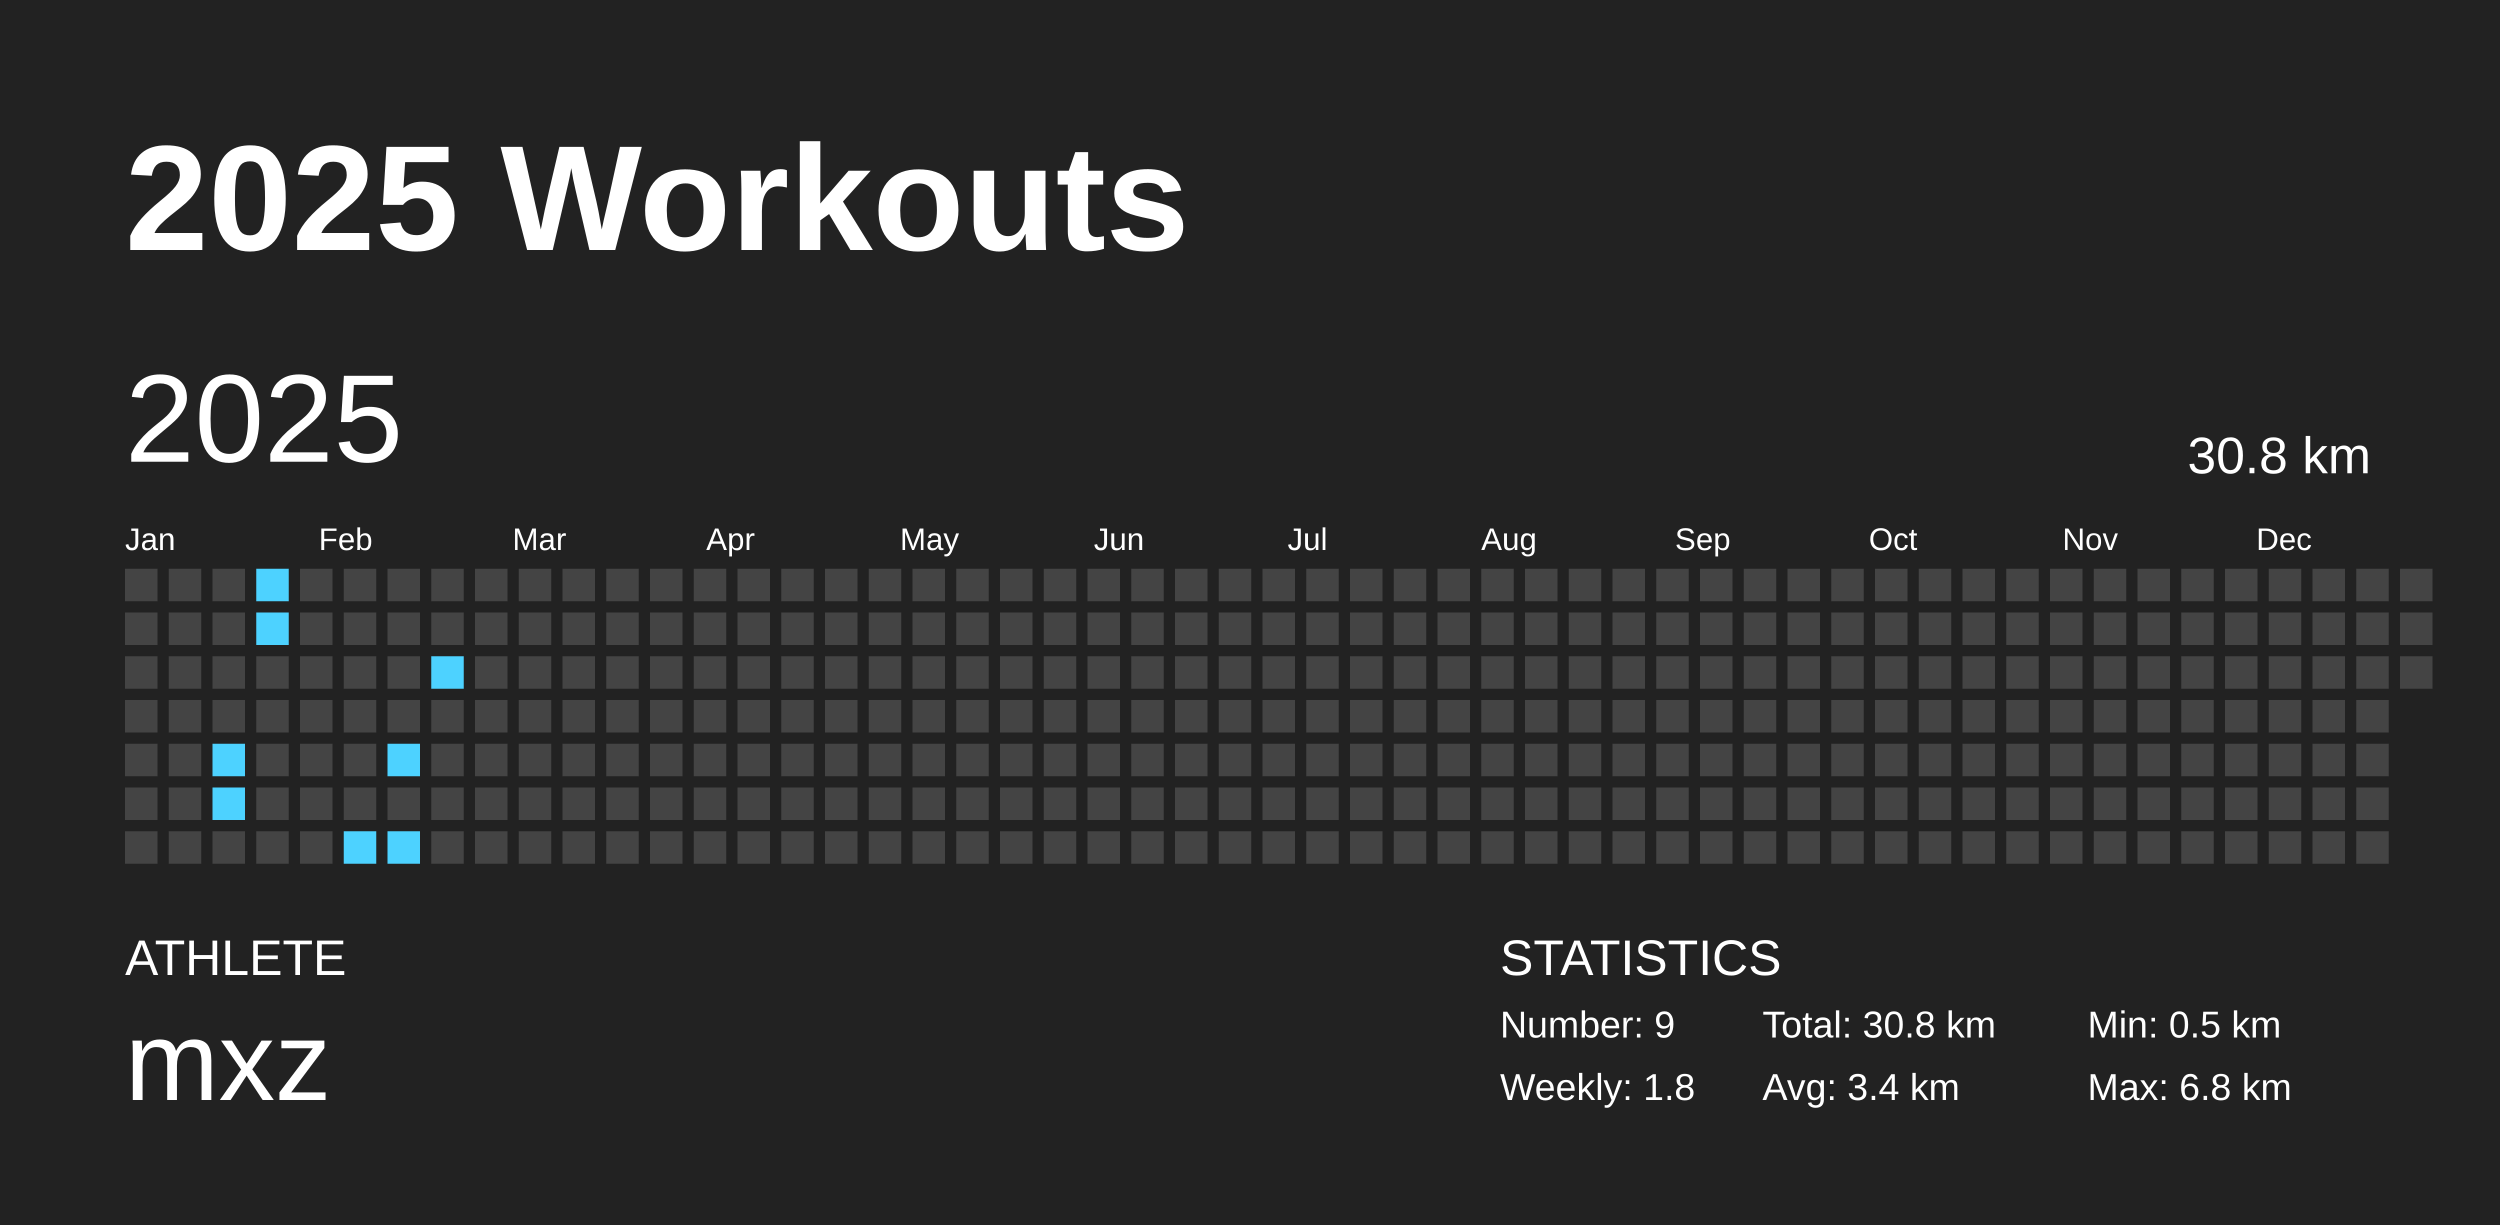
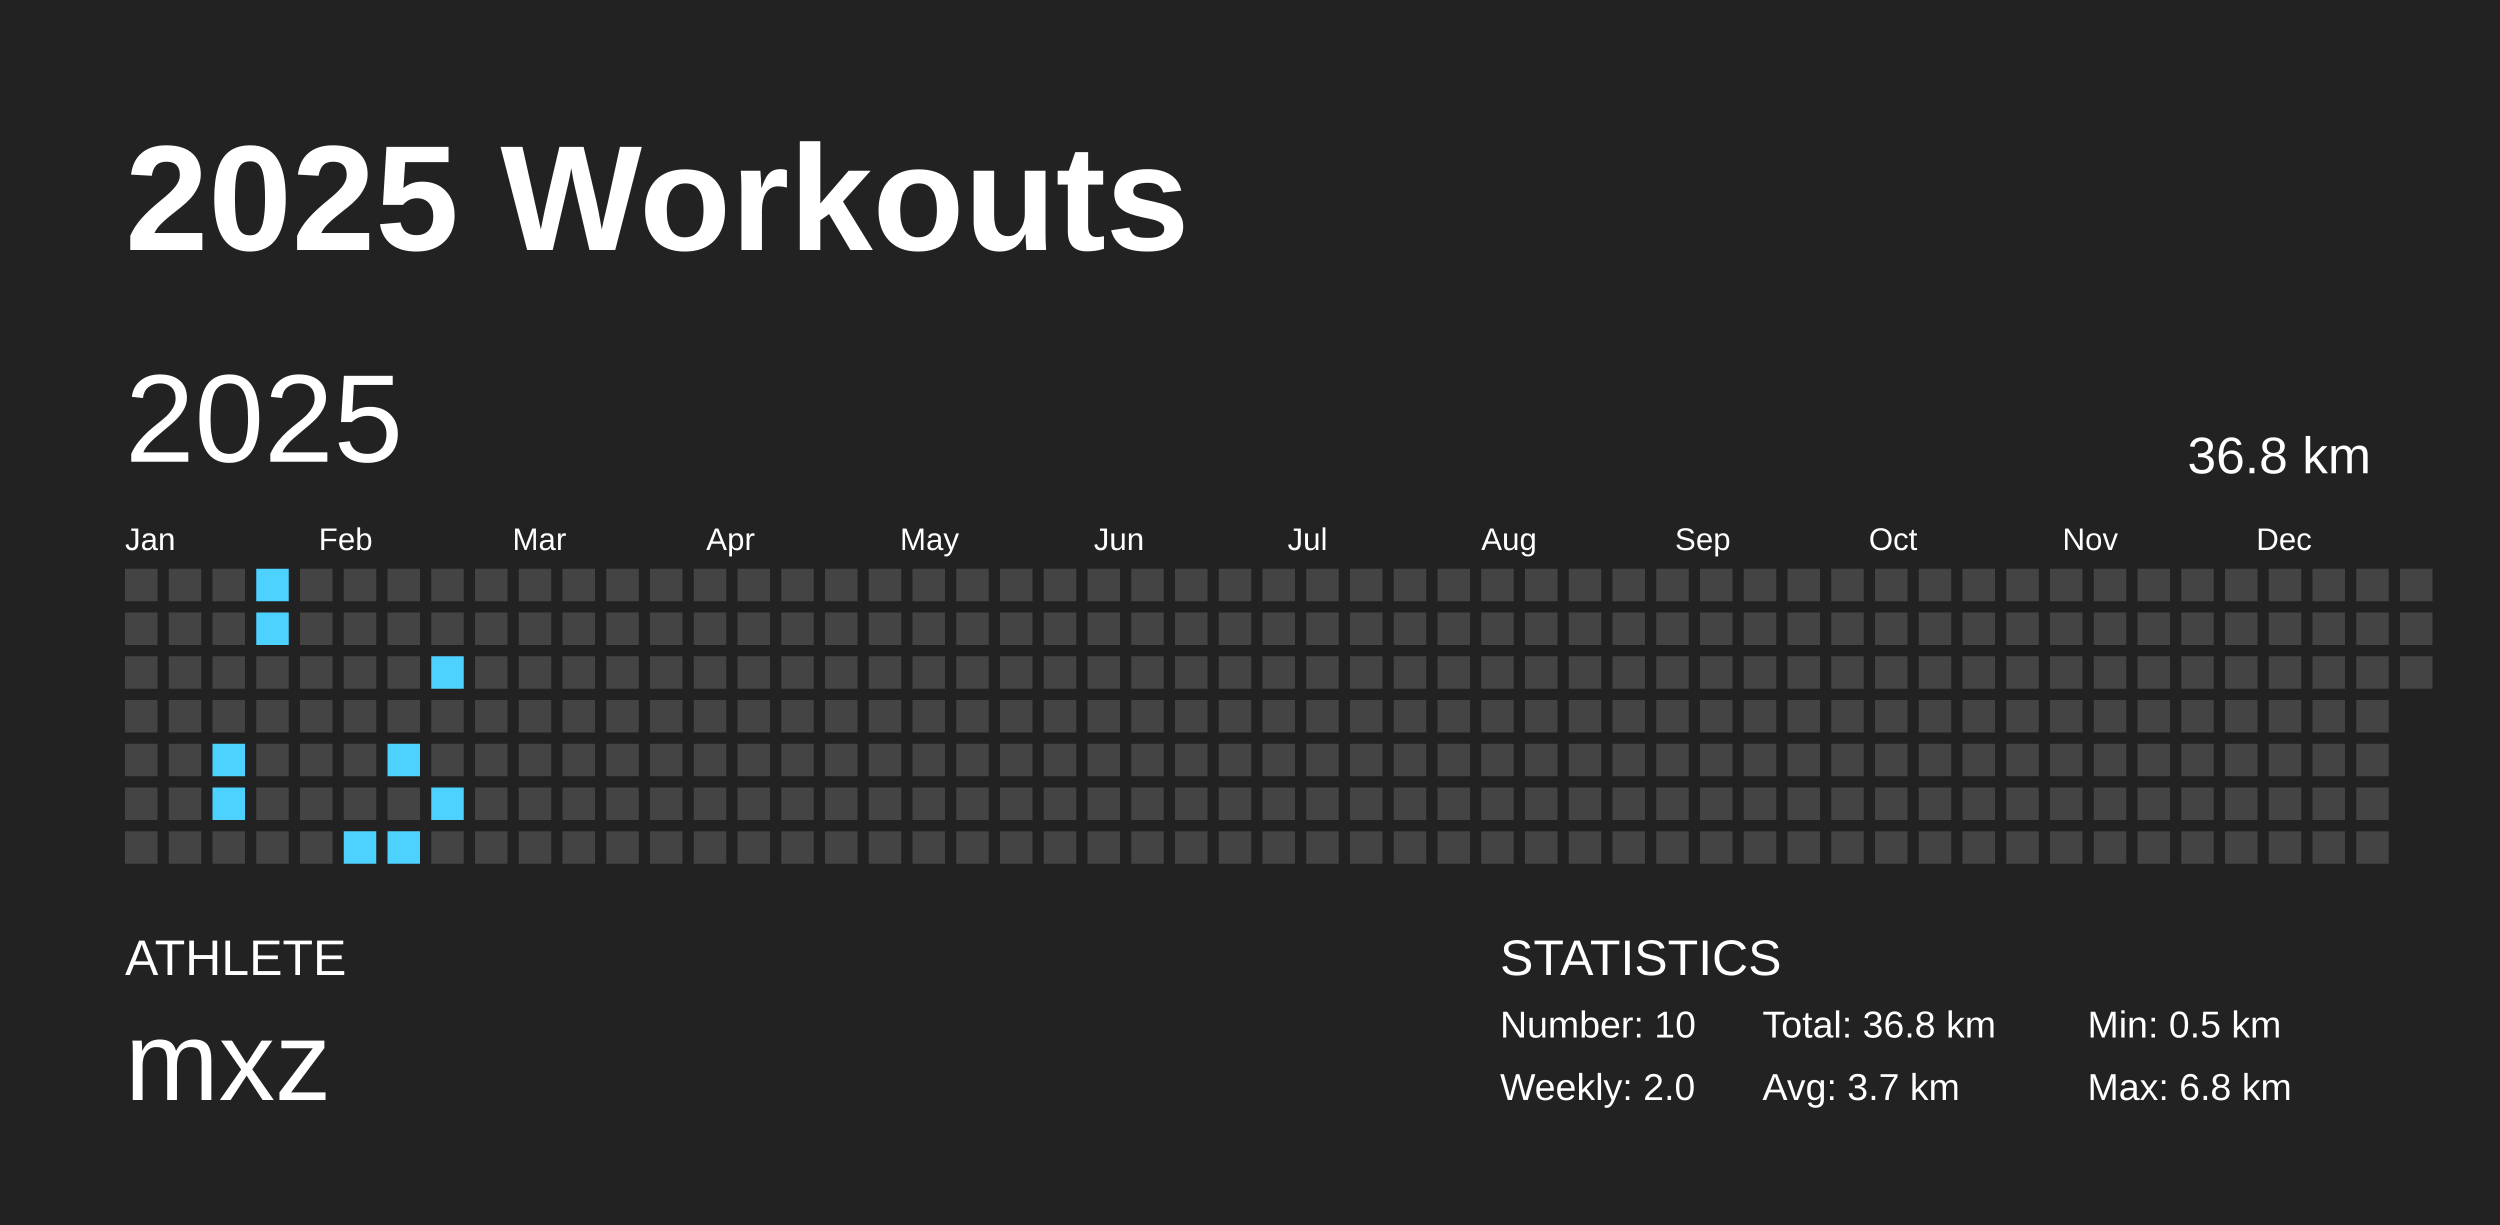
<svg xmlns="http://www.w3.org/2000/svg" baseProfile="full" height="98mm" version="1.1" viewBox="0,0,200,98" width="200mm">
  <defs />
  <rect fill="#222222" height="98" width="200" x="0" y="0" />
  <text fill="#FFFFFF" style="font-size:12px; font-family:Arial; font-weight:bold;" x="10" y="20">2025 Workouts</text>
  <text fill="#FFFFFF" style="font-size:4px; font-family:Arial" x="10" y="78">ATHLETE</text>
  <text fill="#FFFFFF" style="font-size:9px; font-family:Arial" x="10" y="88">mxz</text>
  <text fill="#FFFFFF" style="font-size:4px; font-family:Arial" x="120" y="78">STATISTICS</text>
-   <text fill="#FFFFFF" style="font-size:3px; font-family:Arial" x="120" y="83">Number: 9</text>
-   <text fill="#FFFFFF" style="font-size:3px; font-family:Arial" x="120" y="88">Weekly: 1.8</text>
-   <text fill="#FFFFFF" style="font-size:3px; font-family:Arial" x="141" y="83">Total: 30.8 km</text>
-   <text fill="#FFFFFF" style="font-size:3px; font-family:Arial" x="141" y="88">Avg: 3.4 km</text>
+   <text fill="#FFFFFF" style="font-size:3px; font-family:Arial" x="120" y="83">Number: 10</text>
+   <text fill="#FFFFFF" style="font-size:3px; font-family:Arial" x="120" y="88">Weekly: 2.0</text>
+   <text fill="#FFFFFF" style="font-size:3px; font-family:Arial" x="141" y="83">Total: 36.8 km</text>
+   <text fill="#FFFFFF" style="font-size:3px; font-family:Arial" x="141" y="88">Avg: 3.7 km</text>
  <text fill="#FFFFFF" style="font-size:3px; font-family:Arial" x="167" y="83">Min: 0.5 km</text>
  <text fill="#FFFFFF" style="font-size:3px; font-family:Arial" x="167" y="88">Max: 6.8 km</text>
  <text dominant-baseline="hanging" fill="#FFFFFF" style="font-size:10.0px; font-family:Arial;" x="10" y="30">2025</text>
-   <text dominant-baseline="hanging" fill="#FFFFFF" style="font-size:4.125px; font-family:Arial;" x="175" y="35">30.8 km</text>
+   <text dominant-baseline="hanging" fill="#FFFFFF" style="font-size:4.125px; font-family:Arial;" x="175" y="35">36.8 km</text>
  <text fill="#FFFFFF" style="font-size:2.5px; font-family:Arial" x="10.0" y="44">Jan</text>
  <text fill="#FFFFFF" style="font-size:2.5px; font-family:Arial" x="25.5" y="44">Feb</text>
  <text fill="#FFFFFF" style="font-size:2.5px; font-family:Arial" x="41.0" y="44">Mar</text>
  <text fill="#FFFFFF" style="font-size:2.5px; font-family:Arial" x="56.5" y="44">Apr</text>
  <text fill="#FFFFFF" style="font-size:2.5px; font-family:Arial" x="72.0" y="44">May</text>
  <text fill="#FFFFFF" style="font-size:2.5px; font-family:Arial" x="87.5" y="44">Jun</text>
  <text fill="#FFFFFF" style="font-size:2.5px; font-family:Arial" x="103.0" y="44">Jul</text>
  <text fill="#FFFFFF" style="font-size:2.5px; font-family:Arial" x="118.5" y="44">Aug</text>
  <text fill="#FFFFFF" style="font-size:2.5px; font-family:Arial" x="134.0" y="44">Sep</text>
  <text fill="#FFFFFF" style="font-size:2.5px; font-family:Arial" x="149.5" y="44">Oct</text>
  <text fill="#FFFFFF" style="font-size:2.5px; font-family:Arial" x="165.0" y="44">Nov</text>
  <text fill="#FFFFFF" style="font-size:2.5px; font-family:Arial" x="180.5" y="44">Dec</text>
  <rect fill="#444444" height="2.6" width="2.6" x="10.0" y="45.5" />
  <rect fill="#444444" height="2.6" width="2.6" x="10.0" y="49.0" />
  <rect fill="#444444" height="2.6" width="2.6" x="10.0" y="52.5" />
  <rect fill="#444444" height="2.6" width="2.6" x="10.0" y="56.0" />
  <rect fill="#444444" height="2.6" width="2.6" x="10.0" y="59.5" />
  <rect fill="#444444" height="2.6" width="2.6" x="10.0" y="63.0" />
  <rect fill="#444444" height="2.6" width="2.6" x="10.0" y="66.5" />
  <rect fill="#444444" height="2.6" width="2.6" x="13.5" y="45.5" />
  <rect fill="#444444" height="2.6" width="2.6" x="13.5" y="49.0" />
  <rect fill="#444444" height="2.6" width="2.6" x="13.5" y="52.5" />
  <rect fill="#444444" height="2.6" width="2.6" x="13.5" y="56.0" />
  <rect fill="#444444" height="2.6" width="2.6" x="13.5" y="59.5" />
  <rect fill="#444444" height="2.6" width="2.6" x="13.5" y="63.0" />
  <rect fill="#444444" height="2.6" width="2.6" x="13.5" y="66.5" />
  <rect fill="#444444" height="2.6" width="2.6" x="17.0" y="45.5" />
  <rect fill="#444444" height="2.6" width="2.6" x="17.0" y="49.0" />
  <rect fill="#444444" height="2.6" width="2.6" x="17.0" y="52.5" />
  <rect fill="#444444" height="2.6" width="2.6" x="17.0" y="56.0" />
  <rect fill="#4dd2ff" height="2.6" width="2.6" x="17.0" y="59.5" />
  <rect fill="#4dd2ff" height="2.6" width="2.6" x="17.0" y="63.0" />
  <rect fill="#444444" height="2.6" width="2.6" x="17.0" y="66.5" />
  <rect fill="#4dd2ff" height="2.6" width="2.6" x="20.5" y="45.5" />
  <rect fill="#4dd2ff" height="2.6" width="2.6" x="20.5" y="49.0" />
  <rect fill="#444444" height="2.6" width="2.6" x="20.5" y="52.5" />
  <rect fill="#444444" height="2.6" width="2.6" x="20.5" y="56.0" />
  <rect fill="#444444" height="2.6" width="2.6" x="20.5" y="59.5" />
  <rect fill="#444444" height="2.6" width="2.6" x="20.5" y="63.0" />
  <rect fill="#444444" height="2.6" width="2.6" x="20.5" y="66.5" />
  <rect fill="#444444" height="2.6" width="2.6" x="24.0" y="45.5" />
  <rect fill="#444444" height="2.6" width="2.6" x="24.0" y="49.0" />
  <rect fill="#444444" height="2.6" width="2.6" x="24.0" y="52.5" />
  <rect fill="#444444" height="2.6" width="2.6" x="24.0" y="56.0" />
  <rect fill="#444444" height="2.6" width="2.6" x="24.0" y="59.5" />
  <rect fill="#444444" height="2.6" width="2.6" x="24.0" y="63.0" />
  <rect fill="#444444" height="2.6" width="2.6" x="24.0" y="66.5" />
  <rect fill="#444444" height="2.6" width="2.6" x="27.5" y="45.5" />
  <rect fill="#444444" height="2.6" width="2.6" x="27.5" y="49.0" />
  <rect fill="#444444" height="2.6" width="2.6" x="27.5" y="52.5" />
  <rect fill="#444444" height="2.6" width="2.6" x="27.5" y="56.0" />
  <rect fill="#444444" height="2.6" width="2.6" x="27.5" y="59.5" />
  <rect fill="#444444" height="2.6" width="2.6" x="27.5" y="63.0" />
  <rect fill="#4dd2ff" height="2.6" width="2.6" x="27.5" y="66.5" />
  <rect fill="#444444" height="2.6" width="2.6" x="31.0" y="45.5" />
  <rect fill="#444444" height="2.6" width="2.6" x="31.0" y="49.0" />
  <rect fill="#444444" height="2.6" width="2.6" x="31.0" y="52.5" />
  <rect fill="#444444" height="2.6" width="2.6" x="31.0" y="56.0" />
  <rect fill="#4dd2ff" height="2.6" width="2.6" x="31.0" y="59.5" />
  <rect fill="#444444" height="2.6" width="2.6" x="31.0" y="63.0" />
  <rect fill="#4dd2ff" height="2.6" width="2.6" x="31.0" y="66.5" />
  <rect fill="#444444" height="2.6" width="2.6" x="34.5" y="45.5" />
  <rect fill="#444444" height="2.6" width="2.6" x="34.5" y="49.0" />
  <rect fill="#4dd2ff" height="2.6" width="2.6" x="34.5" y="52.5" />
  <rect fill="#444444" height="2.6" width="2.6" x="34.5" y="56.0" />
  <rect fill="#444444" height="2.6" width="2.6" x="34.5" y="59.5" />
-   <rect fill="#444444" height="2.6" width="2.6" x="34.5" y="63.0" />
+   <rect fill="#4dd2ff" height="2.6" width="2.6" x="34.5" y="63.0" />
  <rect fill="#444444" height="2.6" width="2.6" x="34.5" y="66.5" />
  <rect fill="#444444" height="2.6" width="2.6" x="38.0" y="45.5" />
  <rect fill="#444444" height="2.6" width="2.6" x="38.0" y="49.0" />
  <rect fill="#444444" height="2.6" width="2.6" x="38.0" y="52.5" />
  <rect fill="#444444" height="2.6" width="2.6" x="38.0" y="56.0" />
  <rect fill="#444444" height="2.6" width="2.6" x="38.0" y="59.5" />
  <rect fill="#444444" height="2.6" width="2.6" x="38.0" y="63.0" />
  <rect fill="#444444" height="2.6" width="2.6" x="38.0" y="66.5" />
  <rect fill="#444444" height="2.6" width="2.6" x="41.5" y="45.5" />
  <rect fill="#444444" height="2.6" width="2.6" x="41.5" y="49.0" />
  <rect fill="#444444" height="2.6" width="2.6" x="41.5" y="52.5" />
  <rect fill="#444444" height="2.6" width="2.6" x="41.5" y="56.0" />
  <rect fill="#444444" height="2.6" width="2.6" x="41.5" y="59.5" />
  <rect fill="#444444" height="2.6" width="2.6" x="41.5" y="63.0" />
  <rect fill="#444444" height="2.6" width="2.6" x="41.5" y="66.5" />
  <rect fill="#444444" height="2.6" width="2.6" x="45.0" y="45.5" />
  <rect fill="#444444" height="2.6" width="2.6" x="45.0" y="49.0" />
  <rect fill="#444444" height="2.6" width="2.6" x="45.0" y="52.5" />
  <rect fill="#444444" height="2.6" width="2.6" x="45.0" y="56.0" />
  <rect fill="#444444" height="2.6" width="2.6" x="45.0" y="59.5" />
  <rect fill="#444444" height="2.6" width="2.6" x="45.0" y="63.0" />
  <rect fill="#444444" height="2.6" width="2.6" x="45.0" y="66.5" />
  <rect fill="#444444" height="2.6" width="2.6" x="48.5" y="45.5" />
  <rect fill="#444444" height="2.6" width="2.6" x="48.5" y="49.0" />
  <rect fill="#444444" height="2.6" width="2.6" x="48.5" y="52.5" />
  <rect fill="#444444" height="2.6" width="2.6" x="48.5" y="56.0" />
  <rect fill="#444444" height="2.6" width="2.6" x="48.5" y="59.5" />
  <rect fill="#444444" height="2.6" width="2.6" x="48.5" y="63.0" />
  <rect fill="#444444" height="2.6" width="2.6" x="48.5" y="66.5" />
  <rect fill="#444444" height="2.6" width="2.6" x="52.0" y="45.5" />
  <rect fill="#444444" height="2.6" width="2.6" x="52.0" y="49.0" />
  <rect fill="#444444" height="2.6" width="2.6" x="52.0" y="52.5" />
  <rect fill="#444444" height="2.6" width="2.6" x="52.0" y="56.0" />
  <rect fill="#444444" height="2.6" width="2.6" x="52.0" y="59.5" />
  <rect fill="#444444" height="2.6" width="2.6" x="52.0" y="63.0" />
  <rect fill="#444444" height="2.6" width="2.6" x="52.0" y="66.5" />
  <rect fill="#444444" height="2.6" width="2.6" x="55.5" y="45.5" />
  <rect fill="#444444" height="2.6" width="2.6" x="55.5" y="49.0" />
  <rect fill="#444444" height="2.6" width="2.6" x="55.5" y="52.5" />
  <rect fill="#444444" height="2.6" width="2.6" x="55.5" y="56.0" />
  <rect fill="#444444" height="2.6" width="2.6" x="55.5" y="59.5" />
  <rect fill="#444444" height="2.6" width="2.6" x="55.5" y="63.0" />
  <rect fill="#444444" height="2.6" width="2.6" x="55.5" y="66.5" />
  <rect fill="#444444" height="2.6" width="2.6" x="59.0" y="45.5" />
  <rect fill="#444444" height="2.6" width="2.6" x="59.0" y="49.0" />
  <rect fill="#444444" height="2.6" width="2.6" x="59.0" y="52.5" />
  <rect fill="#444444" height="2.6" width="2.6" x="59.0" y="56.0" />
  <rect fill="#444444" height="2.6" width="2.6" x="59.0" y="59.5" />
  <rect fill="#444444" height="2.6" width="2.6" x="59.0" y="63.0" />
  <rect fill="#444444" height="2.6" width="2.6" x="59.0" y="66.5" />
  <rect fill="#444444" height="2.6" width="2.6" x="62.5" y="45.5" />
  <rect fill="#444444" height="2.6" width="2.6" x="62.5" y="49.0" />
  <rect fill="#444444" height="2.6" width="2.6" x="62.5" y="52.5" />
  <rect fill="#444444" height="2.6" width="2.6" x="62.5" y="56.0" />
  <rect fill="#444444" height="2.6" width="2.6" x="62.5" y="59.5" />
  <rect fill="#444444" height="2.6" width="2.6" x="62.5" y="63.0" />
  <rect fill="#444444" height="2.6" width="2.6" x="62.5" y="66.5" />
  <rect fill="#444444" height="2.6" width="2.6" x="66.0" y="45.5" />
  <rect fill="#444444" height="2.6" width="2.6" x="66.0" y="49.0" />
  <rect fill="#444444" height="2.6" width="2.6" x="66.0" y="52.5" />
  <rect fill="#444444" height="2.6" width="2.6" x="66.0" y="56.0" />
  <rect fill="#444444" height="2.6" width="2.6" x="66.0" y="59.5" />
  <rect fill="#444444" height="2.6" width="2.6" x="66.0" y="63.0" />
  <rect fill="#444444" height="2.6" width="2.6" x="66.0" y="66.5" />
  <rect fill="#444444" height="2.6" width="2.6" x="69.5" y="45.5" />
  <rect fill="#444444" height="2.6" width="2.6" x="69.5" y="49.0" />
  <rect fill="#444444" height="2.6" width="2.6" x="69.5" y="52.5" />
  <rect fill="#444444" height="2.6" width="2.6" x="69.5" y="56.0" />
  <rect fill="#444444" height="2.6" width="2.6" x="69.5" y="59.5" />
  <rect fill="#444444" height="2.6" width="2.6" x="69.5" y="63.0" />
  <rect fill="#444444" height="2.6" width="2.6" x="69.5" y="66.5" />
  <rect fill="#444444" height="2.6" width="2.6" x="73.0" y="45.5" />
  <rect fill="#444444" height="2.6" width="2.6" x="73.0" y="49.0" />
  <rect fill="#444444" height="2.6" width="2.6" x="73.0" y="52.5" />
  <rect fill="#444444" height="2.6" width="2.6" x="73.0" y="56.0" />
  <rect fill="#444444" height="2.6" width="2.6" x="73.0" y="59.5" />
  <rect fill="#444444" height="2.6" width="2.6" x="73.0" y="63.0" />
  <rect fill="#444444" height="2.6" width="2.6" x="73.0" y="66.5" />
  <rect fill="#444444" height="2.6" width="2.6" x="76.5" y="45.5" />
  <rect fill="#444444" height="2.6" width="2.6" x="76.5" y="49.0" />
  <rect fill="#444444" height="2.6" width="2.6" x="76.5" y="52.5" />
  <rect fill="#444444" height="2.6" width="2.6" x="76.5" y="56.0" />
  <rect fill="#444444" height="2.6" width="2.6" x="76.5" y="59.5" />
  <rect fill="#444444" height="2.6" width="2.6" x="76.5" y="63.0" />
  <rect fill="#444444" height="2.6" width="2.6" x="76.5" y="66.5" />
  <rect fill="#444444" height="2.6" width="2.6" x="80.0" y="45.5" />
  <rect fill="#444444" height="2.6" width="2.6" x="80.0" y="49.0" />
  <rect fill="#444444" height="2.6" width="2.6" x="80.0" y="52.5" />
  <rect fill="#444444" height="2.6" width="2.6" x="80.0" y="56.0" />
  <rect fill="#444444" height="2.6" width="2.6" x="80.0" y="59.5" />
  <rect fill="#444444" height="2.6" width="2.6" x="80.0" y="63.0" />
  <rect fill="#444444" height="2.6" width="2.6" x="80.0" y="66.5" />
  <rect fill="#444444" height="2.6" width="2.6" x="83.5" y="45.5" />
  <rect fill="#444444" height="2.6" width="2.6" x="83.5" y="49.0" />
  <rect fill="#444444" height="2.6" width="2.6" x="83.5" y="52.5" />
  <rect fill="#444444" height="2.6" width="2.6" x="83.5" y="56.0" />
  <rect fill="#444444" height="2.6" width="2.6" x="83.5" y="59.5" />
  <rect fill="#444444" height="2.6" width="2.6" x="83.5" y="63.0" />
  <rect fill="#444444" height="2.6" width="2.6" x="83.5" y="66.5" />
  <rect fill="#444444" height="2.6" width="2.6" x="87.0" y="45.5" />
  <rect fill="#444444" height="2.6" width="2.6" x="87.0" y="49.0" />
  <rect fill="#444444" height="2.6" width="2.6" x="87.0" y="52.5" />
  <rect fill="#444444" height="2.6" width="2.6" x="87.0" y="56.0" />
  <rect fill="#444444" height="2.6" width="2.6" x="87.0" y="59.5" />
  <rect fill="#444444" height="2.6" width="2.6" x="87.0" y="63.0" />
  <rect fill="#444444" height="2.6" width="2.6" x="87.0" y="66.5" />
  <rect fill="#444444" height="2.6" width="2.6" x="90.5" y="45.5" />
  <rect fill="#444444" height="2.6" width="2.6" x="90.5" y="49.0" />
  <rect fill="#444444" height="2.6" width="2.6" x="90.5" y="52.5" />
  <rect fill="#444444" height="2.6" width="2.6" x="90.5" y="56.0" />
  <rect fill="#444444" height="2.6" width="2.6" x="90.5" y="59.5" />
  <rect fill="#444444" height="2.6" width="2.6" x="90.5" y="63.0" />
  <rect fill="#444444" height="2.6" width="2.6" x="90.5" y="66.5" />
  <rect fill="#444444" height="2.6" width="2.6" x="94.0" y="45.5" />
  <rect fill="#444444" height="2.6" width="2.6" x="94.0" y="49.0" />
  <rect fill="#444444" height="2.6" width="2.6" x="94.0" y="52.5" />
  <rect fill="#444444" height="2.6" width="2.6" x="94.0" y="56.0" />
  <rect fill="#444444" height="2.6" width="2.6" x="94.0" y="59.5" />
  <rect fill="#444444" height="2.6" width="2.6" x="94.0" y="63.0" />
  <rect fill="#444444" height="2.6" width="2.6" x="94.0" y="66.5" />
  <rect fill="#444444" height="2.6" width="2.6" x="97.5" y="45.5" />
  <rect fill="#444444" height="2.6" width="2.6" x="97.5" y="49.0" />
  <rect fill="#444444" height="2.6" width="2.6" x="97.5" y="52.5" />
  <rect fill="#444444" height="2.6" width="2.6" x="97.5" y="56.0" />
  <rect fill="#444444" height="2.6" width="2.6" x="97.5" y="59.5" />
  <rect fill="#444444" height="2.6" width="2.6" x="97.5" y="63.0" />
  <rect fill="#444444" height="2.6" width="2.6" x="97.5" y="66.5" />
  <rect fill="#444444" height="2.6" width="2.6" x="101.0" y="45.5" />
  <rect fill="#444444" height="2.6" width="2.6" x="101.0" y="49.0" />
  <rect fill="#444444" height="2.6" width="2.6" x="101.0" y="52.5" />
  <rect fill="#444444" height="2.6" width="2.6" x="101.0" y="56.0" />
  <rect fill="#444444" height="2.6" width="2.6" x="101.0" y="59.5" />
  <rect fill="#444444" height="2.6" width="2.6" x="101.0" y="63.0" />
  <rect fill="#444444" height="2.6" width="2.6" x="101.0" y="66.5" />
  <rect fill="#444444" height="2.6" width="2.6" x="104.5" y="45.5" />
  <rect fill="#444444" height="2.6" width="2.6" x="104.5" y="49.0" />
  <rect fill="#444444" height="2.6" width="2.6" x="104.5" y="52.5" />
  <rect fill="#444444" height="2.6" width="2.6" x="104.5" y="56.0" />
  <rect fill="#444444" height="2.6" width="2.6" x="104.5" y="59.5" />
  <rect fill="#444444" height="2.6" width="2.6" x="104.5" y="63.0" />
  <rect fill="#444444" height="2.6" width="2.6" x="104.5" y="66.5" />
  <rect fill="#444444" height="2.6" width="2.6" x="108.0" y="45.5" />
  <rect fill="#444444" height="2.6" width="2.6" x="108.0" y="49.0" />
  <rect fill="#444444" height="2.6" width="2.6" x="108.0" y="52.5" />
  <rect fill="#444444" height="2.6" width="2.6" x="108.0" y="56.0" />
  <rect fill="#444444" height="2.6" width="2.6" x="108.0" y="59.5" />
  <rect fill="#444444" height="2.6" width="2.6" x="108.0" y="63.0" />
  <rect fill="#444444" height="2.6" width="2.6" x="108.0" y="66.5" />
  <rect fill="#444444" height="2.6" width="2.6" x="111.5" y="45.5" />
  <rect fill="#444444" height="2.6" width="2.6" x="111.5" y="49.0" />
  <rect fill="#444444" height="2.6" width="2.6" x="111.5" y="52.5" />
  <rect fill="#444444" height="2.6" width="2.6" x="111.5" y="56.0" />
  <rect fill="#444444" height="2.6" width="2.6" x="111.5" y="59.5" />
  <rect fill="#444444" height="2.6" width="2.6" x="111.5" y="63.0" />
  <rect fill="#444444" height="2.6" width="2.6" x="111.5" y="66.5" />
  <rect fill="#444444" height="2.6" width="2.6" x="115.0" y="45.5" />
  <rect fill="#444444" height="2.6" width="2.6" x="115.0" y="49.0" />
  <rect fill="#444444" height="2.6" width="2.6" x="115.0" y="52.5" />
  <rect fill="#444444" height="2.6" width="2.6" x="115.0" y="56.0" />
  <rect fill="#444444" height="2.6" width="2.6" x="115.0" y="59.5" />
  <rect fill="#444444" height="2.6" width="2.6" x="115.0" y="63.0" />
  <rect fill="#444444" height="2.6" width="2.6" x="115.0" y="66.5" />
  <rect fill="#444444" height="2.6" width="2.6" x="118.5" y="45.5" />
  <rect fill="#444444" height="2.6" width="2.6" x="118.5" y="49.0" />
  <rect fill="#444444" height="2.6" width="2.6" x="118.5" y="52.5" />
  <rect fill="#444444" height="2.6" width="2.6" x="118.5" y="56.0" />
  <rect fill="#444444" height="2.6" width="2.6" x="118.5" y="59.5" />
  <rect fill="#444444" height="2.6" width="2.6" x="118.5" y="63.0" />
  <rect fill="#444444" height="2.6" width="2.6" x="118.5" y="66.5" />
  <rect fill="#444444" height="2.6" width="2.6" x="122.0" y="45.5" />
  <rect fill="#444444" height="2.6" width="2.6" x="122.0" y="49.0" />
  <rect fill="#444444" height="2.6" width="2.6" x="122.0" y="52.5" />
  <rect fill="#444444" height="2.6" width="2.6" x="122.0" y="56.0" />
  <rect fill="#444444" height="2.6" width="2.6" x="122.0" y="59.5" />
  <rect fill="#444444" height="2.6" width="2.6" x="122.0" y="63.0" />
  <rect fill="#444444" height="2.6" width="2.6" x="122.0" y="66.5" />
  <rect fill="#444444" height="2.6" width="2.6" x="125.5" y="45.5" />
  <rect fill="#444444" height="2.6" width="2.6" x="125.5" y="49.0" />
  <rect fill="#444444" height="2.6" width="2.6" x="125.5" y="52.5" />
  <rect fill="#444444" height="2.6" width="2.6" x="125.5" y="56.0" />
  <rect fill="#444444" height="2.6" width="2.6" x="125.5" y="59.5" />
  <rect fill="#444444" height="2.6" width="2.6" x="125.5" y="63.0" />
  <rect fill="#444444" height="2.6" width="2.6" x="125.5" y="66.5" />
  <rect fill="#444444" height="2.6" width="2.6" x="129.0" y="45.5" />
  <rect fill="#444444" height="2.6" width="2.6" x="129.0" y="49.0" />
  <rect fill="#444444" height="2.6" width="2.6" x="129.0" y="52.5" />
  <rect fill="#444444" height="2.6" width="2.6" x="129.0" y="56.0" />
  <rect fill="#444444" height="2.6" width="2.6" x="129.0" y="59.5" />
  <rect fill="#444444" height="2.6" width="2.6" x="129.0" y="63.0" />
  <rect fill="#444444" height="2.6" width="2.6" x="129.0" y="66.5" />
  <rect fill="#444444" height="2.6" width="2.6" x="132.5" y="45.5" />
  <rect fill="#444444" height="2.6" width="2.6" x="132.5" y="49.0" />
  <rect fill="#444444" height="2.6" width="2.6" x="132.5" y="52.5" />
  <rect fill="#444444" height="2.6" width="2.6" x="132.5" y="56.0" />
  <rect fill="#444444" height="2.6" width="2.6" x="132.5" y="59.5" />
  <rect fill="#444444" height="2.6" width="2.6" x="132.5" y="63.0" />
  <rect fill="#444444" height="2.6" width="2.6" x="132.5" y="66.5" />
  <rect fill="#444444" height="2.6" width="2.6" x="136.0" y="45.5" />
  <rect fill="#444444" height="2.6" width="2.6" x="136.0" y="49.0" />
  <rect fill="#444444" height="2.6" width="2.6" x="136.0" y="52.5" />
  <rect fill="#444444" height="2.6" width="2.6" x="136.0" y="56.0" />
  <rect fill="#444444" height="2.6" width="2.6" x="136.0" y="59.5" />
  <rect fill="#444444" height="2.6" width="2.6" x="136.0" y="63.0" />
  <rect fill="#444444" height="2.6" width="2.6" x="136.0" y="66.5" />
  <rect fill="#444444" height="2.6" width="2.6" x="139.5" y="45.5" />
  <rect fill="#444444" height="2.6" width="2.6" x="139.5" y="49.0" />
  <rect fill="#444444" height="2.6" width="2.6" x="139.5" y="52.5" />
  <rect fill="#444444" height="2.6" width="2.6" x="139.5" y="56.0" />
  <rect fill="#444444" height="2.6" width="2.6" x="139.5" y="59.5" />
  <rect fill="#444444" height="2.6" width="2.6" x="139.5" y="63.0" />
  <rect fill="#444444" height="2.6" width="2.6" x="139.5" y="66.5" />
  <rect fill="#444444" height="2.6" width="2.6" x="143.0" y="45.5" />
  <rect fill="#444444" height="2.6" width="2.6" x="143.0" y="49.0" />
  <rect fill="#444444" height="2.6" width="2.6" x="143.0" y="52.5" />
  <rect fill="#444444" height="2.6" width="2.6" x="143.0" y="56.0" />
  <rect fill="#444444" height="2.6" width="2.6" x="143.0" y="59.5" />
  <rect fill="#444444" height="2.6" width="2.6" x="143.0" y="63.0" />
  <rect fill="#444444" height="2.6" width="2.6" x="143.0" y="66.5" />
  <rect fill="#444444" height="2.6" width="2.6" x="146.5" y="45.5" />
  <rect fill="#444444" height="2.6" width="2.6" x="146.5" y="49.0" />
  <rect fill="#444444" height="2.6" width="2.6" x="146.5" y="52.5" />
  <rect fill="#444444" height="2.6" width="2.6" x="146.5" y="56.0" />
  <rect fill="#444444" height="2.6" width="2.6" x="146.5" y="59.5" />
  <rect fill="#444444" height="2.6" width="2.6" x="146.5" y="63.0" />
  <rect fill="#444444" height="2.6" width="2.6" x="146.5" y="66.5" />
  <rect fill="#444444" height="2.6" width="2.6" x="150.0" y="45.5" />
  <rect fill="#444444" height="2.6" width="2.6" x="150.0" y="49.0" />
  <rect fill="#444444" height="2.6" width="2.6" x="150.0" y="52.5" />
  <rect fill="#444444" height="2.6" width="2.6" x="150.0" y="56.0" />
  <rect fill="#444444" height="2.6" width="2.6" x="150.0" y="59.5" />
  <rect fill="#444444" height="2.6" width="2.6" x="150.0" y="63.0" />
  <rect fill="#444444" height="2.6" width="2.6" x="150.0" y="66.5" />
  <rect fill="#444444" height="2.6" width="2.6" x="153.5" y="45.5" />
  <rect fill="#444444" height="2.6" width="2.6" x="153.5" y="49.0" />
  <rect fill="#444444" height="2.6" width="2.6" x="153.5" y="52.5" />
  <rect fill="#444444" height="2.6" width="2.6" x="153.5" y="56.0" />
  <rect fill="#444444" height="2.6" width="2.6" x="153.5" y="59.5" />
  <rect fill="#444444" height="2.6" width="2.6" x="153.5" y="63.0" />
  <rect fill="#444444" height="2.6" width="2.6" x="153.5" y="66.5" />
  <rect fill="#444444" height="2.6" width="2.6" x="157.0" y="45.5" />
  <rect fill="#444444" height="2.6" width="2.6" x="157.0" y="49.0" />
  <rect fill="#444444" height="2.6" width="2.6" x="157.0" y="52.5" />
  <rect fill="#444444" height="2.6" width="2.6" x="157.0" y="56.0" />
  <rect fill="#444444" height="2.6" width="2.6" x="157.0" y="59.5" />
  <rect fill="#444444" height="2.6" width="2.6" x="157.0" y="63.0" />
  <rect fill="#444444" height="2.6" width="2.6" x="157.0" y="66.5" />
  <rect fill="#444444" height="2.6" width="2.6" x="160.5" y="45.5" />
  <rect fill="#444444" height="2.6" width="2.6" x="160.5" y="49.0" />
  <rect fill="#444444" height="2.6" width="2.6" x="160.5" y="52.5" />
  <rect fill="#444444" height="2.6" width="2.6" x="160.5" y="56.0" />
  <rect fill="#444444" height="2.6" width="2.6" x="160.5" y="59.5" />
  <rect fill="#444444" height="2.6" width="2.6" x="160.5" y="63.0" />
  <rect fill="#444444" height="2.6" width="2.6" x="160.5" y="66.5" />
  <rect fill="#444444" height="2.6" width="2.6" x="164.0" y="45.5" />
  <rect fill="#444444" height="2.6" width="2.6" x="164.0" y="49.0" />
  <rect fill="#444444" height="2.6" width="2.6" x="164.0" y="52.5" />
  <rect fill="#444444" height="2.6" width="2.6" x="164.0" y="56.0" />
  <rect fill="#444444" height="2.6" width="2.6" x="164.0" y="59.5" />
  <rect fill="#444444" height="2.6" width="2.6" x="164.0" y="63.0" />
  <rect fill="#444444" height="2.6" width="2.6" x="164.0" y="66.5" />
  <rect fill="#444444" height="2.6" width="2.6" x="167.5" y="45.5" />
  <rect fill="#444444" height="2.6" width="2.6" x="167.5" y="49.0" />
  <rect fill="#444444" height="2.6" width="2.6" x="167.5" y="52.5" />
  <rect fill="#444444" height="2.6" width="2.6" x="167.5" y="56.0" />
  <rect fill="#444444" height="2.6" width="2.6" x="167.5" y="59.5" />
  <rect fill="#444444" height="2.6" width="2.6" x="167.5" y="63.0" />
  <rect fill="#444444" height="2.6" width="2.6" x="167.5" y="66.5" />
  <rect fill="#444444" height="2.6" width="2.6" x="171.0" y="45.5" />
  <rect fill="#444444" height="2.6" width="2.6" x="171.0" y="49.0" />
  <rect fill="#444444" height="2.6" width="2.6" x="171.0" y="52.5" />
  <rect fill="#444444" height="2.6" width="2.6" x="171.0" y="56.0" />
  <rect fill="#444444" height="2.6" width="2.6" x="171.0" y="59.5" />
  <rect fill="#444444" height="2.6" width="2.6" x="171.0" y="63.0" />
  <rect fill="#444444" height="2.6" width="2.6" x="171.0" y="66.5" />
  <rect fill="#444444" height="2.6" width="2.6" x="174.5" y="45.5" />
  <rect fill="#444444" height="2.6" width="2.6" x="174.5" y="49.0" />
  <rect fill="#444444" height="2.6" width="2.6" x="174.5" y="52.5" />
  <rect fill="#444444" height="2.6" width="2.6" x="174.5" y="56.0" />
  <rect fill="#444444" height="2.6" width="2.6" x="174.5" y="59.5" />
  <rect fill="#444444" height="2.6" width="2.6" x="174.5" y="63.0" />
  <rect fill="#444444" height="2.6" width="2.6" x="174.5" y="66.5" />
  <rect fill="#444444" height="2.6" width="2.6" x="178.0" y="45.5" />
  <rect fill="#444444" height="2.6" width="2.6" x="178.0" y="49.0" />
  <rect fill="#444444" height="2.6" width="2.6" x="178.0" y="52.5" />
  <rect fill="#444444" height="2.6" width="2.6" x="178.0" y="56.0" />
  <rect fill="#444444" height="2.6" width="2.6" x="178.0" y="59.5" />
  <rect fill="#444444" height="2.6" width="2.6" x="178.0" y="63.0" />
  <rect fill="#444444" height="2.6" width="2.6" x="178.0" y="66.5" />
  <rect fill="#444444" height="2.6" width="2.6" x="181.5" y="45.5" />
  <rect fill="#444444" height="2.6" width="2.6" x="181.5" y="49.0" />
  <rect fill="#444444" height="2.6" width="2.6" x="181.5" y="52.5" />
  <rect fill="#444444" height="2.6" width="2.6" x="181.5" y="56.0" />
  <rect fill="#444444" height="2.6" width="2.6" x="181.5" y="59.5" />
  <rect fill="#444444" height="2.6" width="2.6" x="181.5" y="63.0" />
  <rect fill="#444444" height="2.6" width="2.6" x="181.5" y="66.5" />
  <rect fill="#444444" height="2.6" width="2.6" x="185.0" y="45.5" />
  <rect fill="#444444" height="2.6" width="2.6" x="185.0" y="49.0" />
  <rect fill="#444444" height="2.6" width="2.6" x="185.0" y="52.5" />
  <rect fill="#444444" height="2.6" width="2.6" x="185.0" y="56.0" />
  <rect fill="#444444" height="2.6" width="2.6" x="185.0" y="59.5" />
  <rect fill="#444444" height="2.6" width="2.6" x="185.0" y="63.0" />
  <rect fill="#444444" height="2.6" width="2.6" x="185.0" y="66.5" />
  <rect fill="#444444" height="2.6" width="2.6" x="188.5" y="45.5" />
  <rect fill="#444444" height="2.6" width="2.6" x="188.5" y="49.0" />
  <rect fill="#444444" height="2.6" width="2.6" x="188.5" y="52.5" />
  <rect fill="#444444" height="2.6" width="2.6" x="188.5" y="56.0" />
  <rect fill="#444444" height="2.6" width="2.6" x="188.5" y="59.5" />
  <rect fill="#444444" height="2.6" width="2.6" x="188.5" y="63.0" />
  <rect fill="#444444" height="2.6" width="2.6" x="188.5" y="66.5" />
  <rect fill="#444444" height="2.6" width="2.6" x="192.0" y="45.5" />
  <rect fill="#444444" height="2.6" width="2.6" x="192.0" y="49.0" />
  <rect fill="#444444" height="2.6" width="2.6" x="192.0" y="52.5" />
</svg>
